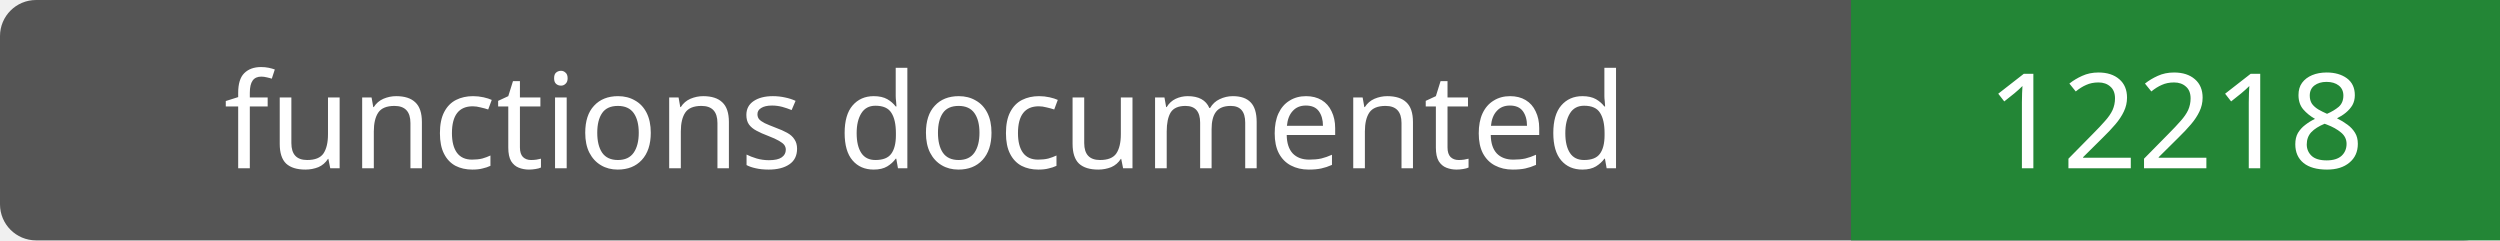
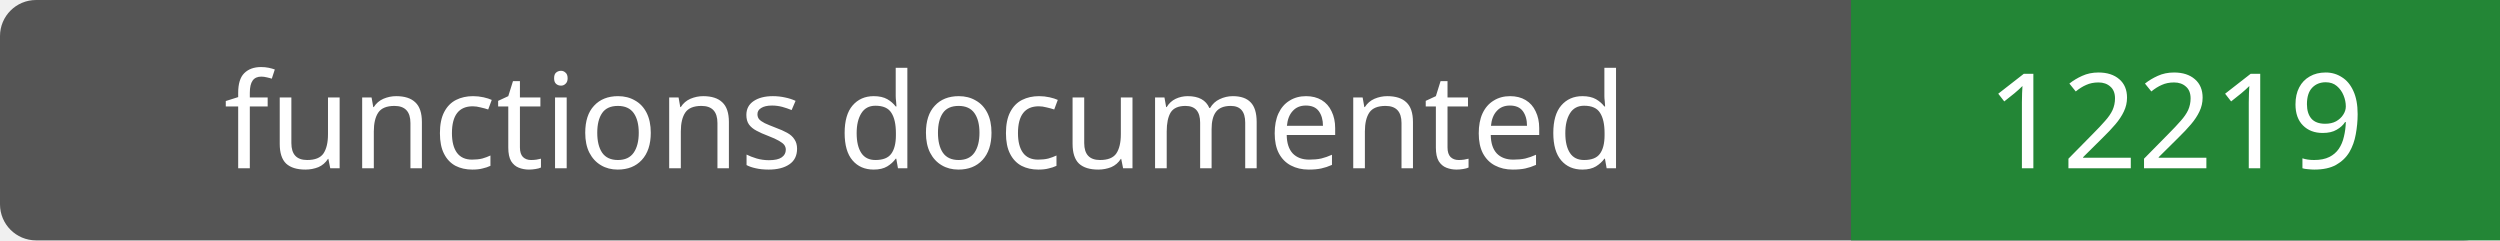
- <svg xmlns="http://www.w3.org/2000/svg" width="208" height="20" role="img" aria-label="functions documented: 12218">
+ <svg xmlns="http://www.w3.org/2000/svg" width="208" height="20" role="img" aria-label="functions documented: 12219">
  <rect width="208" height="20" rx="3" fill="#555" />
  <path fill="#238636" d="M154 0h54v20H154z" />
  <g fill="#fff" text-anchor="middle" font-family="Verdana,sans-serif" font-size="11">
    <text x="77.0" y="14">functions documented</text>
-     <text x="181.0" y="14">12218</text>
+     <text x="181.0" y="14">12219</text>
  </g>
</svg>
